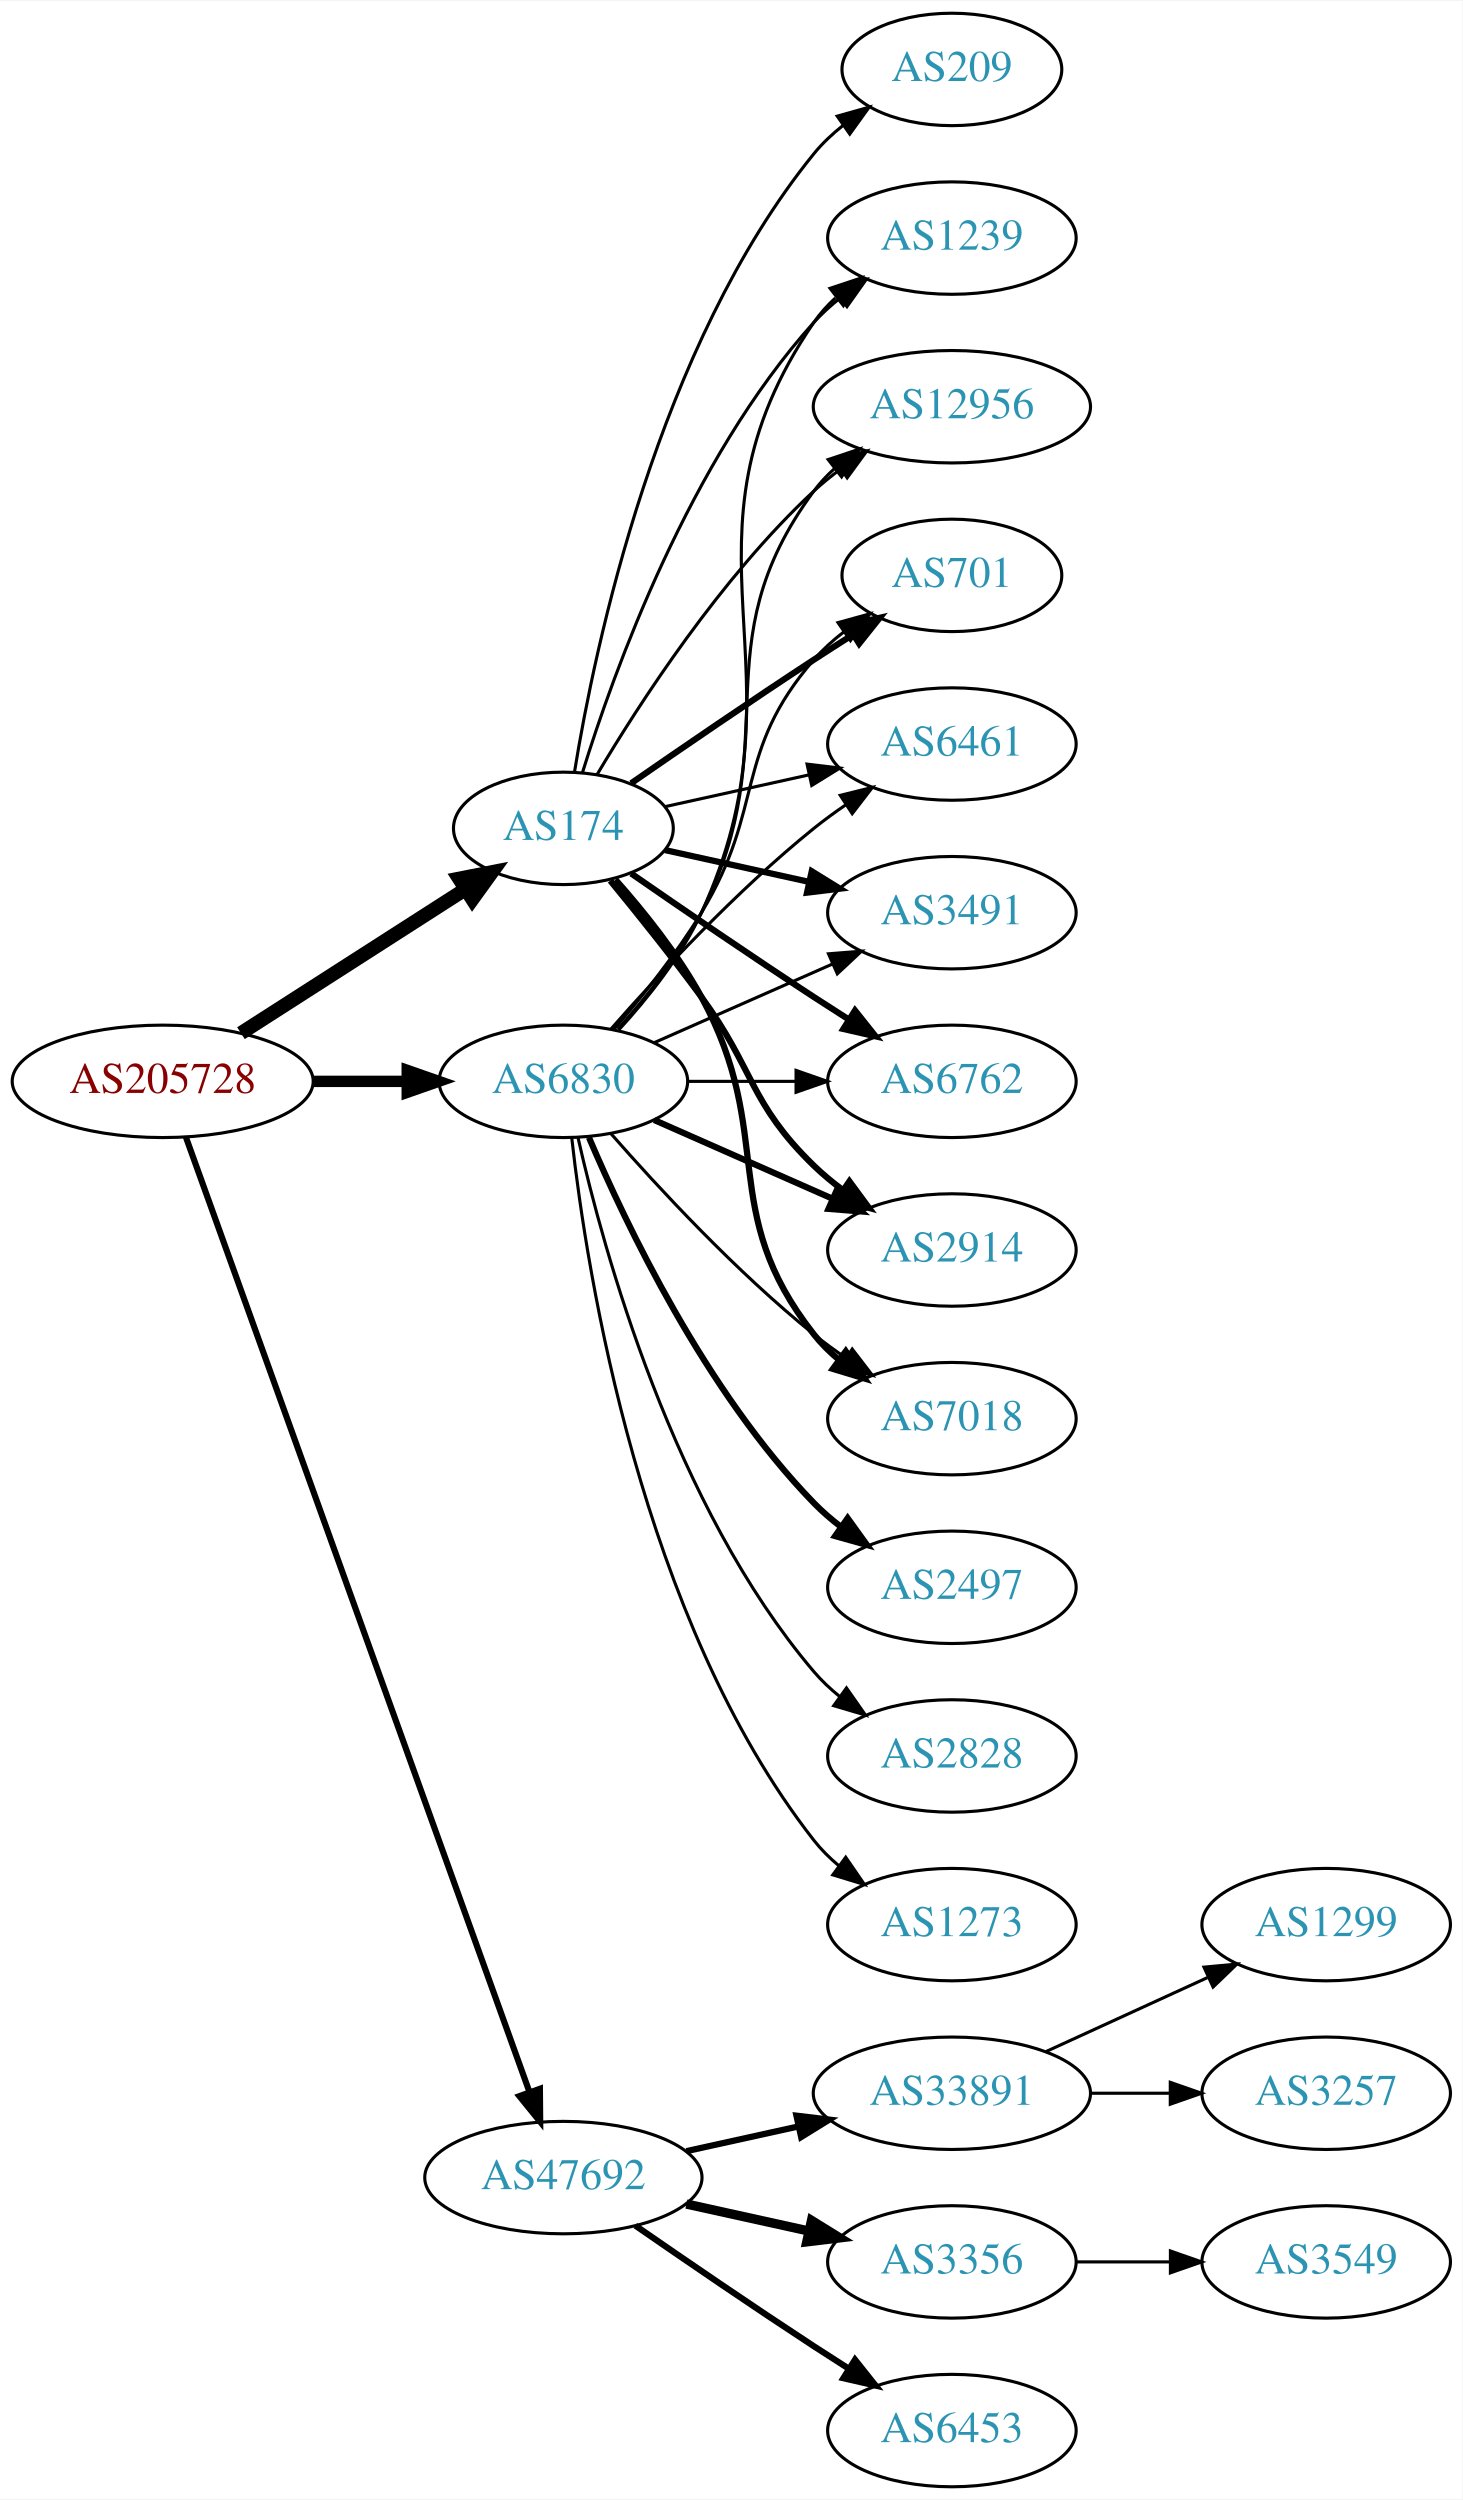
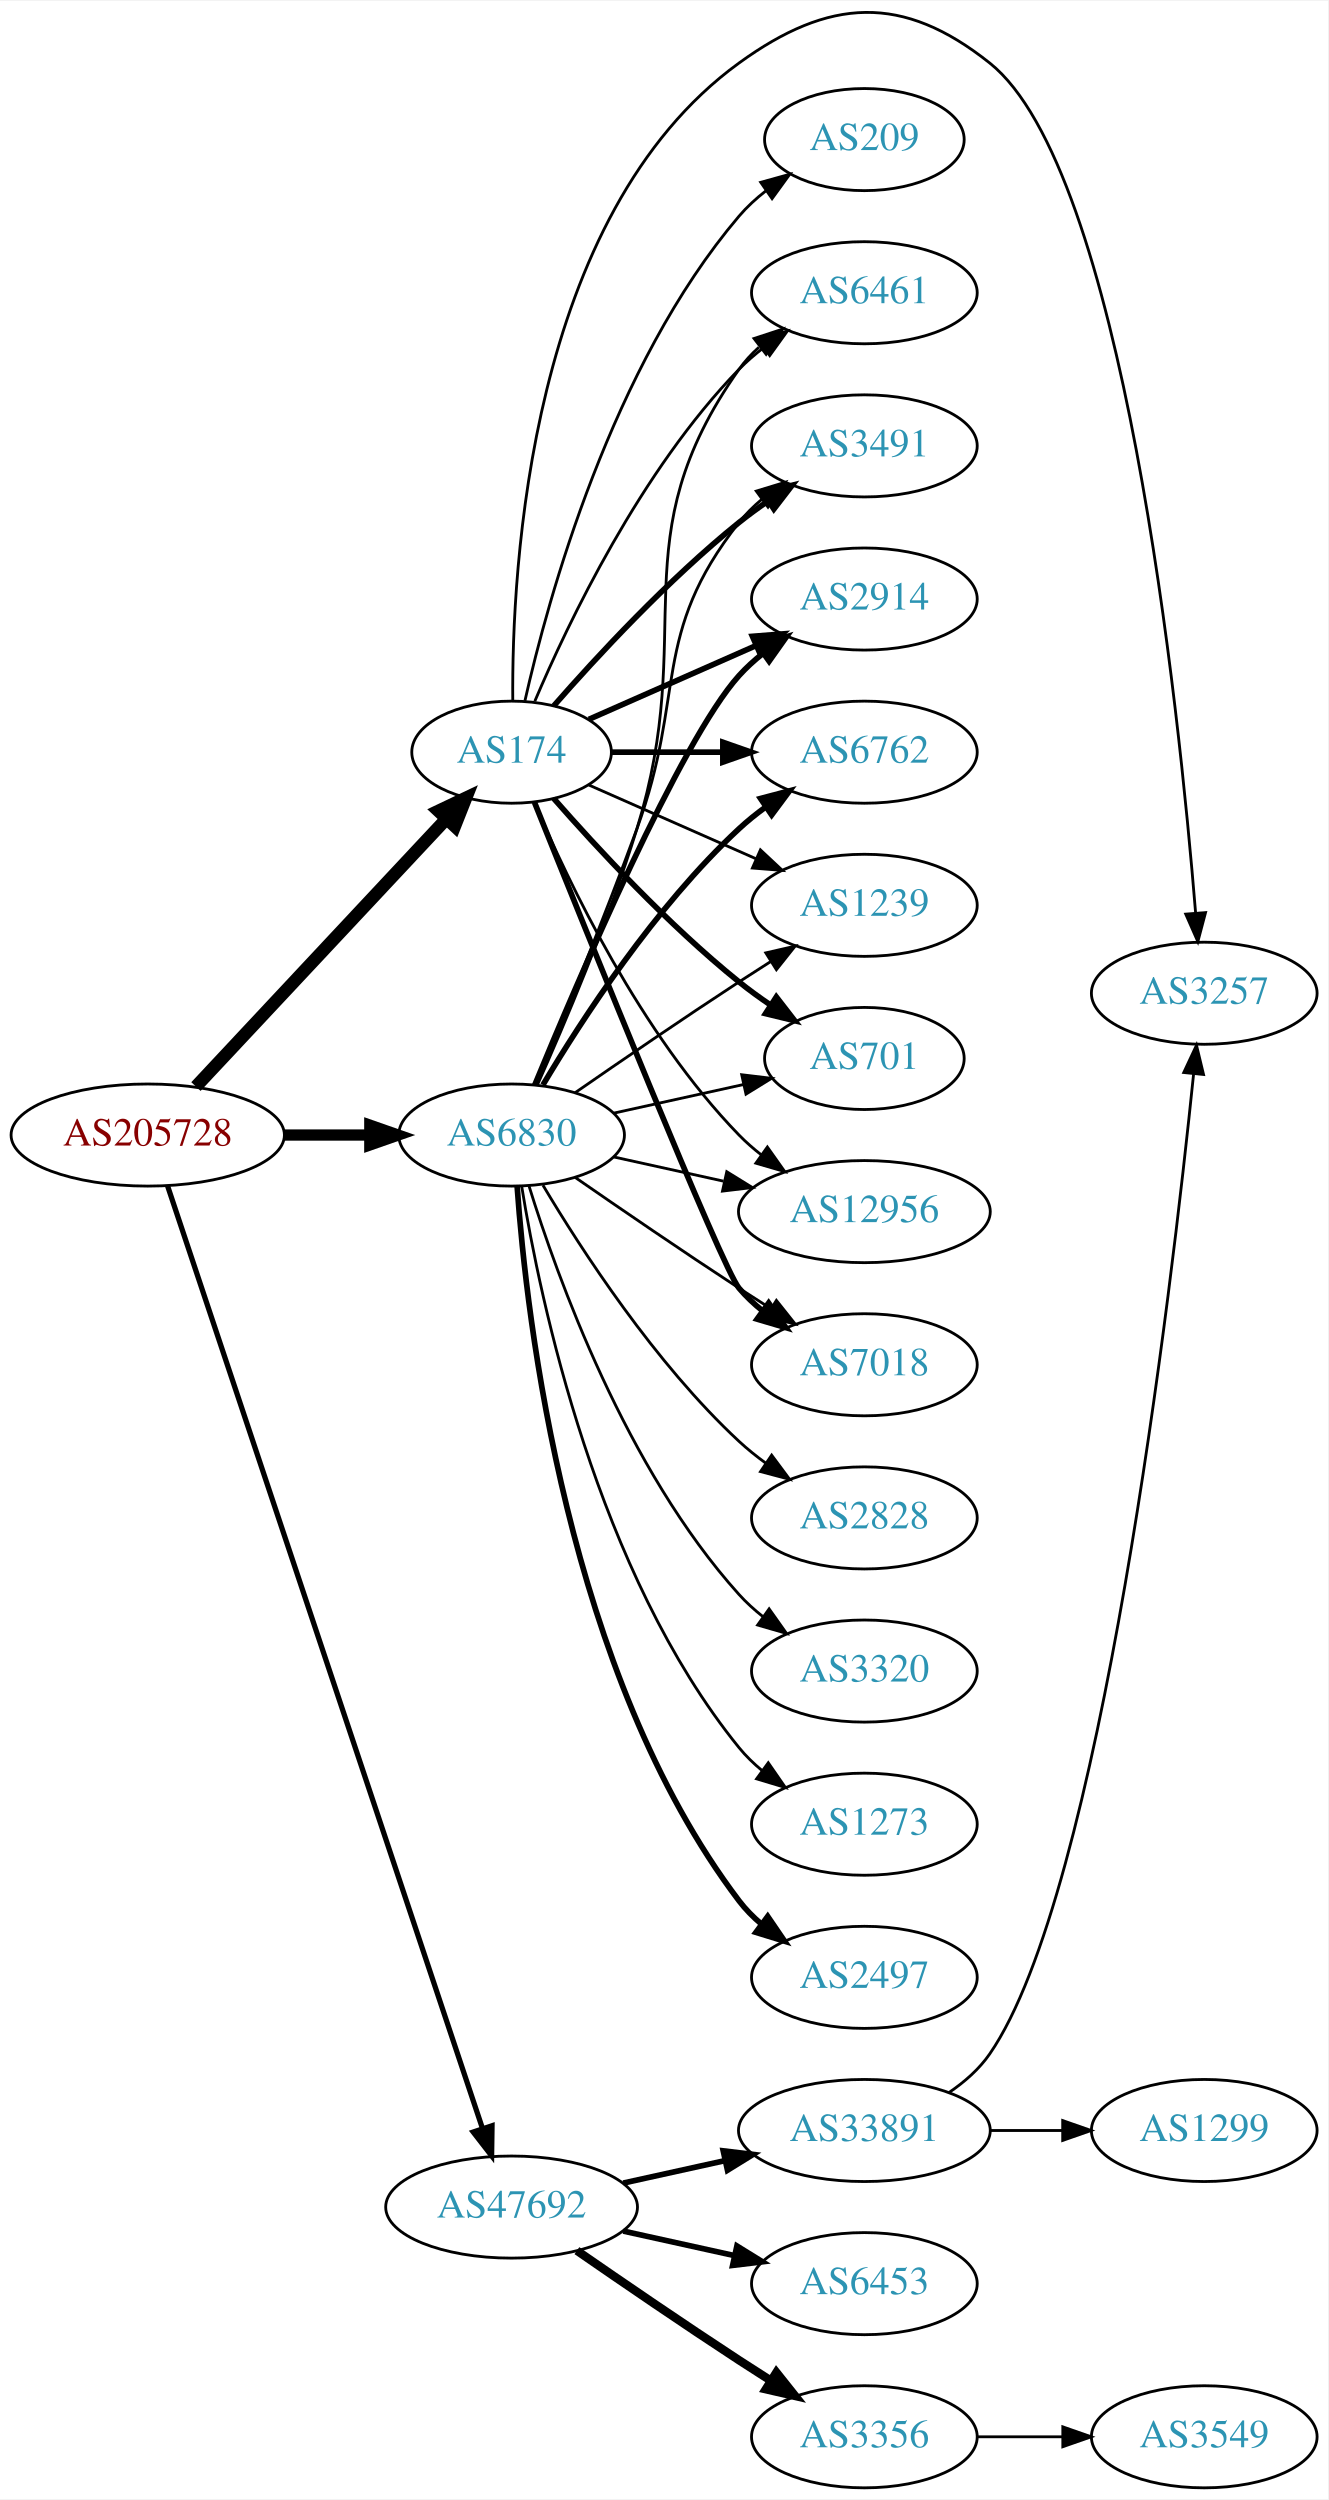
- <svg xmlns="http://www.w3.org/2000/svg" xmlns:xlink="http://www.w3.org/1999/xlink" width="468pt" height="800pt" viewBox="0.00 0.00 468.27 800.00">
-   <g id="graph0" class="graph" transform="scale(1 1) rotate(0) translate(4 796)">
-     <polygon fill="white" stroke="none" points="-4,4 -4,-796 464.269,-796 464.269,4 -4,4" />
+ <svg xmlns="http://www.w3.org/2000/svg" xmlns:xlink="http://www.w3.org/1999/xlink" width="468pt" height="881pt" viewBox="0.00 0.00 468.27 880.93">
+   <g id="graph0" class="graph" transform="scale(1 1) rotate(0) translate(4 876.932)">
+     <polygon fill="white" stroke="none" points="-4,4 -4,-876.932 464.269,-876.932 464.269,4 -4,4" />
    <g id="node1" class="node">
      <g id="a_node1">
        <a xlink:href="/asn/205728" xlink:title="AS205728 ~ Cream Finance IT Austria GmbH [AT]">
-           <ellipse fill="#ffffff" stroke="black" cx="48.096" cy="-450" rx="48.192" ry="18" />
-           <text text-anchor="middle" x="48.096" y="-446.3" font-family="Times,serif" font-size="14.00" fill="#880000">AS205728</text>
+           <ellipse fill="#ffffff" stroke="black" cx="48.096" cy="-477" rx="48.192" ry="18" />
+           <text text-anchor="middle" x="48.096" y="-473.3" font-family="Times,serif" font-size="14.00" fill="#880000">AS205728</text>
        </a>
      </g>
    </g>
    <g id="node2" class="node">
      <g id="a_node2">
        <a xlink:href="/asn/174" xlink:title="AS174 ~ Cogent Communications [US]">
-           <ellipse fill="#ffffff" stroke="black" cx="176.388" cy="-531" rx="35.194" ry="18" />
-           <text text-anchor="middle" x="176.388" y="-527.3" font-family="Times,serif" font-size="14.00" fill="#2c94b3">AS174</text>
+           <ellipse fill="#ffffff" stroke="black" cx="176.388" cy="-612" rx="35.194" ry="18" />
+           <text text-anchor="middle" x="176.388" y="-608.3" font-family="Times,serif" font-size="14.00" fill="#2c94b3">AS174</text>
        </a>
      </g>
    </g>
    <g id="edge1" class="edge">
-       <path fill="none" stroke="black" stroke-width="4.5" d="M73.147,-465.426C93.527,-478.497 122.864,-497.313 144.89,-511.44" />
-       <polygon fill="black" stroke="black" stroke-width="4.5" points="142.992,-514.9 153.536,-516.985 147.244,-508.272 142.992,-514.9" />
+       <path fill="none" stroke="black" stroke-width="4.5" d="M65.091,-494.098C87.443,-517.991 128.107,-561.459 153.325,-588.416" />
+       <polygon fill="black" stroke="black" stroke-width="4.5" points="150.602,-591.269 160.309,-595.881 156.352,-585.889 150.602,-591.269" />
    </g>
    <g id="node3" class="node">
      <g id="a_node3">
        <a xlink:href="/asn/6830" xlink:title="AS6830 ~ LGI-UPC [AT]">
-           <ellipse fill="#ffffff" stroke="black" cx="176.388" cy="-450" rx="39.794" ry="18" />
-           <text text-anchor="middle" x="176.388" y="-446.3" font-family="Times,serif" font-size="14.00" fill="#2c94b3">AS6830</text>
+           <ellipse fill="#ffffff" stroke="black" cx="176.388" cy="-477" rx="39.794" ry="18" />
+           <text text-anchor="middle" x="176.388" y="-473.3" font-family="Times,serif" font-size="14.00" fill="#2c94b3">AS6830</text>
        </a>
      </g>
    </g>
    <g id="edge2" class="edge">
-       <path fill="none" stroke="black" stroke-width="3.656" d="M96.481,-450C106.248,-450 116.551,-450 126.373,-450" />
-       <polygon fill="black" stroke="black" stroke-width="3.656" points="126.393,-453.5 136.393,-450 126.393,-446.5 126.393,-453.5" />
+       <path fill="none" stroke="black" stroke-width="3.971" d="M96.481,-477C106.248,-477 116.551,-477 126.373,-477" />
+       <polygon fill="black" stroke="black" stroke-width="3.971" points="126.393,-480.5 136.393,-477 126.393,-473.5 126.393,-480.5" />
    </g>
    <g id="node4" class="node">
      <g id="a_node4">
        <a xlink:href="/asn/47692" xlink:title="AS47692 ~ Nessus GmbH [AT]">
          <ellipse fill="#ffffff" stroke="black" cx="176.388" cy="-99" rx="44.393" ry="18" />
          <text text-anchor="middle" x="176.388" y="-95.3" font-family="Times,serif" font-size="14.00" fill="#2c94b3">AS47692</text>
        </a>
      </g>
    </g>
    <g id="edge3" class="edge">
-       <path fill="none" stroke="black" stroke-width="1.969" d="M55.532,-432.111C76.139,-374.84 140.587,-195.721 165.458,-126.597" />
-       <polygon fill="black" stroke="black" stroke-width="1.969" points="168.872,-127.447 168.964,-116.853 162.285,-125.077 168.872,-127.447" />
+       <path fill="none" stroke="black" stroke-width="1.853" d="M55.102,-459.023C75.421,-398.207 141.678,-199.896 166.174,-126.576" />
+       <polygon fill="black" stroke="black" stroke-width="1.853" points="169.495,-127.681 169.344,-117.087 162.856,-125.463 169.495,-127.681" />
    </g>
    <g id="node5" class="node">
      <g id="a_node5">
-         <a xlink:href="/asn/6461" xlink:title="AS6461 ~ Zayo Bandwidth [US]">
-           <ellipse fill="#ffffff" stroke="black" cx="300.78" cy="-558" rx="39.794" ry="18" />
-           <text text-anchor="middle" x="300.78" y="-554.3" font-family="Times,serif" font-size="14.00" fill="#2c94b3">AS6461</text>
+         <a xlink:href="/asn/3491" xlink:title="AS3491 ~ PCCW Global, Inc. [US]">
+           <ellipse fill="#ffffff" stroke="black" cx="300.78" cy="-720" rx="39.794" ry="18" />
+           <text text-anchor="middle" x="300.78" y="-716.3" font-family="Times,serif" font-size="14.00" fill="#2c94b3">AS3491</text>
        </a>
      </g>
    </g>
    <g id="edge4" class="edge">
-       <path fill="none" stroke="black" d="M208.907,-537.953C222.967,-541.055 239.785,-544.765 255.109,-548.146" />
-       <polygon fill="black" stroke="black" points="254.4,-551.573 264.919,-550.31 255.908,-544.738 254.4,-551.573" />
+       <path fill="none" stroke="black" stroke-width="2" d="M191.261,-628.345C206.331,-645.559 231.609,-672.901 256.584,-693 259.839,-695.62 263.364,-698.192 266.949,-700.646" />
+       <polygon fill="black" stroke="black" stroke-width="2" points="265.036,-703.577 275.321,-706.121 268.867,-697.719 265.036,-703.577" />
    </g>
    <g id="node6" class="node">
      <g id="a_node6">
-         <a xlink:href="/asn/3491" xlink:title="AS3491 ~ PCCW Global, Inc. [US]">
-           <ellipse fill="#ffffff" stroke="black" cx="300.78" cy="-504" rx="39.794" ry="18" />
-           <text text-anchor="middle" x="300.78" y="-500.3" font-family="Times,serif" font-size="14.00" fill="#2c94b3">AS3491</text>
+         <a xlink:href="/asn/2914" xlink:title="AS2914 ~ NTT America, Inc. [US]">
+           <ellipse fill="#ffffff" stroke="black" cx="300.78" cy="-666" rx="39.794" ry="18" />
+           <text text-anchor="middle" x="300.78" y="-662.3" font-family="Times,serif" font-size="14.00" fill="#2c94b3">AS2914</text>
        </a>
      </g>
    </g>
    <g id="edge5" class="edge">
-       <path fill="none" stroke="black" stroke-width="2" d="M208.907,-524.047C222.967,-520.945 239.785,-517.235 255.109,-513.854" />
-       <polygon fill="black" stroke="black" stroke-width="2" points="255.908,-517.262 264.919,-511.69 254.4,-510.427 255.908,-517.262" />
+       <path fill="none" stroke="black" stroke-width="2" d="M203.644,-623.584C220.829,-631.167 243.543,-641.188 262.577,-649.586" />
+       <polygon fill="black" stroke="black" stroke-width="2" points="261.303,-652.849 271.865,-653.684 264.128,-646.445 261.303,-652.849" />
    </g>
    <g id="node7" class="node">
      <g id="a_node7">
        <a xlink:href="/asn/6762" xlink:title="AS6762 ~ TELECOM ITALIA SPARKLE S.p.A. [IT]">
-           <ellipse fill="#ffffff" stroke="black" cx="300.78" cy="-450" rx="39.794" ry="18" />
-           <text text-anchor="middle" x="300.78" y="-446.3" font-family="Times,serif" font-size="14.00" fill="#2c94b3">AS6762</text>
+           <ellipse fill="#ffffff" stroke="black" cx="300.78" cy="-612" rx="39.794" ry="18" />
+           <text text-anchor="middle" x="300.78" y="-608.3" font-family="Times,serif" font-size="14.00" fill="#2c94b3">AS6762</text>
        </a>
      </g>
    </g>
    <g id="edge6" class="edge">
-       <path fill="none" stroke="black" stroke-width="2" d="M198.079,-516.56C213.97,-505.551 236.52,-490.103 256.584,-477 260.166,-474.661 263.936,-472.241 267.696,-469.856" />
-       <polygon fill="black" stroke="black" stroke-width="2" points="269.759,-472.693 276.357,-464.404 266.03,-466.769 269.759,-472.693" />
+       <path fill="none" stroke="black" stroke-width="2" d="M211.806,-612C223.857,-612 237.633,-612 250.651,-612" />
+       <polygon fill="black" stroke="black" stroke-width="2" points="250.881,-615.5 260.881,-612 250.881,-608.5 250.881,-615.5" />
    </g>
    <g id="node8" class="node">
      <g id="a_node8">
-         <a xlink:href="/asn/2914" xlink:title="AS2914 ~ NTT America, Inc. [US]">
-           <ellipse fill="#ffffff" stroke="black" cx="300.78" cy="-396" rx="39.794" ry="18" />
-           <text text-anchor="middle" x="300.78" y="-392.3" font-family="Times,serif" font-size="14.00" fill="#2c94b3">AS2914</text>
+         <a xlink:href="/asn/1239" xlink:title="AS1239 ~ Sprint [US]">
+           <ellipse fill="#ffffff" stroke="black" cx="300.78" cy="-558" rx="39.794" ry="18" />
+           <text text-anchor="middle" x="300.78" y="-554.3" font-family="Times,serif" font-size="14.00" fill="#2c94b3">AS1239</text>
        </a>
      </g>
    </g>
    <g id="edge7" class="edge">
-       <path fill="none" stroke="black" stroke-width="2" d="M191.39,-514.269C200.038,-503.75 211.23,-489.792 220.584,-477 237.609,-453.716 235.89,-443.094 256.584,-423 259.429,-420.237 262.603,-417.614 265.903,-415.166" />
-       <polygon fill="black" stroke="black" stroke-width="2" points="267.968,-417.994 274.251,-409.462 264.019,-412.214 267.968,-417.994" />
+       <path fill="none" stroke="black" d="M203.644,-600.416C220.829,-592.833 243.543,-582.812 262.577,-574.414" />
+       <polygon fill="black" stroke="black" points="264.128,-577.555 271.865,-570.316 261.303,-571.151 264.128,-577.555" />
    </g>
    <g id="node9" class="node">
      <g id="a_node9">
-         <a xlink:href="/asn/7018" xlink:title="AS7018 ~ AT&amp;T Services, Inc. [US]">
-           <ellipse fill="#ffffff" stroke="black" cx="300.78" cy="-342" rx="39.794" ry="18" />
-           <text text-anchor="middle" x="300.78" y="-338.3" font-family="Times,serif" font-size="14.00" fill="#2c94b3">AS7018</text>
+         <a xlink:href="/asn/701" xlink:title="AS701 ~ UUNET [US]">
+           <ellipse fill="#ffffff" stroke="black" cx="300.78" cy="-504" rx="35.194" ry="18" />
+           <text text-anchor="middle" x="300.78" y="-500.3" font-family="Times,serif" font-size="14.00" fill="#2c94b3">AS701</text>
        </a>
      </g>
    </g>
    <g id="edge8" class="edge">
-       <path fill="none" stroke="black" stroke-width="2" d="M193.059,-514.596C202.103,-504.421 213.126,-490.71 220.584,-477 244.762,-432.554 225.285,-408.754 256.584,-369 258.909,-366.047 261.652,-363.33 264.611,-360.853" />
-       <polygon fill="black" stroke="black" stroke-width="2" points="266.804,-363.585 272.808,-354.855 262.671,-357.936 266.804,-363.585" />
+       <path fill="none" stroke="black" stroke-width="2" d="M191.261,-595.655C206.331,-578.441 231.609,-551.099 256.584,-531 260.089,-528.179 263.907,-525.413 267.775,-522.792" />
+       <polygon fill="black" stroke="black" stroke-width="2" points="269.732,-525.694 276.22,-517.318 265.925,-519.82 269.732,-525.694" />
    </g>
    <g id="node10" class="node">
      <g id="a_node10">
-         <a xlink:href="/asn/1239" xlink:title="AS1239 ~ Sprint [US]">
-           <ellipse fill="#ffffff" stroke="black" cx="300.78" cy="-720" rx="39.794" ry="18" />
-           <text text-anchor="middle" x="300.78" y="-716.3" font-family="Times,serif" font-size="14.00" fill="#2c94b3">AS1239</text>
+         <a xlink:href="/asn/12956" xlink:title="AS12956 ~ TELXIUS [ES]">
+           <ellipse fill="#ffffff" stroke="black" cx="300.78" cy="-450" rx="44.393" ry="18" />
+           <text text-anchor="middle" x="300.78" y="-446.3" font-family="Times,serif" font-size="14.00" fill="#2c94b3">AS12956</text>
        </a>
      </g>
    </g>
    <g id="edge9" class="edge">
-       <path fill="none" stroke="black" d="M182.525,-548.94C192.428,-580.979 216.766,-648.812 256.584,-693 259.1,-695.792 261.971,-698.401 265.01,-700.812" />
-       <polygon fill="black" stroke="black" points="263.139,-703.776 273.318,-706.715 267.194,-698.07 263.139,-703.776" />
+       <path fill="none" stroke="black" d="M184.578,-594.025C196.345,-566.318 221.919,-512.652 256.584,-477 259,-474.515 261.688,-472.158 264.509,-469.949" />
+       <polygon fill="black" stroke="black" points="266.574,-472.775 272.694,-464.127 262.516,-467.071 266.574,-472.775" />
    </g>
    <g id="node11" class="node">
      <g id="a_node11">
-         <a xlink:href="/asn/12956" xlink:title="AS12956 ~ TELXIUS [ES]">
-           <ellipse fill="#ffffff" stroke="black" cx="300.78" cy="-666" rx="44.393" ry="18" />
-           <text text-anchor="middle" x="300.78" y="-662.3" font-family="Times,serif" font-size="14.00" fill="#2c94b3">AS12956</text>
+         <a xlink:href="/asn/7018" xlink:title="AS7018 ~ AT&amp;T Services, Inc. [US]">
+           <ellipse fill="#ffffff" stroke="black" cx="300.78" cy="-396" rx="39.794" ry="18" />
+           <text text-anchor="middle" x="300.78" y="-392.3" font-family="Times,serif" font-size="14.00" fill="#2c94b3">AS7018</text>
        </a>
      </g>
    </g>
    <g id="edge10" class="edge">
-       <path fill="none" stroke="black" d="M187.201,-548.279C200.706,-571.011 226.766,-611.314 256.584,-639 259.19,-641.42 262.044,-643.746 265.003,-645.948" />
-       <polygon fill="black" stroke="black" points="263.28,-649.012 273.502,-651.8 267.25,-643.246 263.28,-649.012" />
+       <path fill="none" stroke="black" stroke-width="2" d="M184.458,-594.319C202.753,-548.682 250.636,-429.997 256.584,-423 259.018,-420.136 261.834,-417.479 264.839,-415.039" />
+       <polygon fill="black" stroke="black" stroke-width="2" points="267.028,-417.776 273.099,-409.094 262.938,-412.095 267.028,-417.776" />
    </g>
    <g id="node12" class="node">
      <g id="a_node12">
-         <a xlink:href="/asn/701" xlink:title="AS701 ~ UUNET [US]">
-           <ellipse fill="#ffffff" stroke="black" cx="300.78" cy="-612" rx="35.194" ry="18" />
-           <text text-anchor="middle" x="300.78" y="-608.3" font-family="Times,serif" font-size="14.00" fill="#2c94b3">AS701</text>
+         <a xlink:href="/asn/6461" xlink:title="AS6461 ~ Zayo Bandwidth [US]">
+           <ellipse fill="#ffffff" stroke="black" cx="300.78" cy="-774" rx="39.794" ry="18" />
+           <text text-anchor="middle" x="300.78" y="-770.3" font-family="Times,serif" font-size="14.00" fill="#2c94b3">AS6461</text>
        </a>
      </g>
    </g>
    <g id="edge11" class="edge">
-       <path fill="none" stroke="black" stroke-width="2" d="M198.079,-545.44C213.97,-556.449 236.52,-571.897 256.584,-585 260.628,-587.642 264.914,-590.385 269.153,-593.067" />
-       <polygon fill="black" stroke="black" stroke-width="2" points="267.367,-596.079 277.697,-598.432 271.09,-590.15 267.367,-596.079" />
+       <path fill="none" stroke="black" d="M184.578,-629.975C196.345,-657.682 221.919,-711.348 256.584,-747 259.204,-749.695 262.144,-752.239 265.227,-754.608" />
+       <polygon fill="black" stroke="black" points="263.394,-757.597 273.596,-760.455 267.403,-751.859 263.394,-757.597" />
    </g>
    <g id="node13" class="node">
      <g id="a_node13">
        <a xlink:href="/asn/209" xlink:title="AS209 ~ CenturyLink Communications, LLC [US]">
-           <ellipse fill="#ffffff" stroke="black" cx="300.78" cy="-774" rx="35.194" ry="18" />
-           <text text-anchor="middle" x="300.78" y="-770.3" font-family="Times,serif" font-size="14.00" fill="#2c94b3">AS209</text>
+           <ellipse fill="#ffffff" stroke="black" cx="300.78" cy="-828" rx="35.194" ry="18" />
+           <text text-anchor="middle" x="300.78" y="-824.3" font-family="Times,serif" font-size="14.00" fill="#2c94b3">AS209</text>
        </a>
      </g>
    </g>
    <g id="edge12" class="edge">
-       <path fill="none" stroke="black" d="M179.968,-549.178C186.423,-588.997 206.495,-685.286 256.584,-747 259.28,-750.322 262.499,-753.352 265.948,-756.083" />
-       <polygon fill="black" stroke="black" points="264.073,-759.043 274.274,-761.906 268.085,-753.307 264.073,-759.043" />
-     </g>
-     <g id="edge15" class="edge">
-       <path fill="none" stroke="black" d="M191.54,-466.663C206.641,-483.894 231.762,-511.024 256.584,-531 259.839,-533.62 263.364,-536.192 266.949,-538.646" />
-       <polygon fill="black" stroke="black" points="265.036,-541.577 275.321,-544.121 268.867,-535.719 265.036,-541.577" />
-     </g>
-     <g id="edge18" class="edge">
-       <path fill="none" stroke="black" d="M205.467,-462.389C222.415,-469.866 244.212,-479.483 262.581,-487.588" />
-       <polygon fill="black" stroke="black" points="261.269,-490.834 271.831,-491.669 264.095,-484.43 261.269,-490.834" />
-     </g>
-     <g id="edge16" class="edge">
-       <path fill="none" stroke="black" d="M216.113,-450C227.052,-450 239.102,-450 250.568,-450" />
-       <polygon fill="black" stroke="black" points="250.886,-453.5 260.886,-450 250.886,-446.5 250.886,-453.5" />
-     </g>
-     <g id="edge14" class="edge">
-       <path fill="none" stroke="black" stroke-width="2" d="M205.467,-437.611C222.415,-430.134 244.212,-420.517 262.581,-412.412" />
-       <polygon fill="black" stroke="black" stroke-width="2" points="264.095,-415.57 271.831,-408.331 261.269,-409.166 264.095,-415.57" />
-     </g>
-     <g id="edge20" class="edge">
-       <path fill="none" stroke="black" d="M191.54,-433.337C206.641,-416.106 231.762,-388.976 256.584,-369 259.839,-366.38 263.364,-363.808 266.949,-361.354" />
-       <polygon fill="black" stroke="black" points="268.867,-364.281 275.321,-355.879 265.036,-358.423 268.867,-364.281" />
-     </g>
-     <g id="edge19" class="edge">
-       <path fill="none" stroke="black" d="M194.166,-466.531C203.358,-476.541 214.157,-490.041 220.584,-504 256.344,-581.674 208.288,-622.434 256.584,-693 258.532,-695.846 260.889,-698.452 263.485,-700.824" />
-       <polygon fill="black" stroke="black" points="261.764,-703.917 271.821,-707.249 266.037,-698.372 261.764,-703.917" />
-     </g>
-     <g id="edge13" class="edge">
-       <path fill="none" stroke="black" d="M193.79,-466.712C202.857,-476.783 213.656,-490.283 220.584,-504 248.576,-559.429 219.68,-589.059 256.584,-639 258.528,-641.632 260.813,-644.067 263.299,-646.307" />
-       <polygon fill="black" stroke="black" points="261.173,-649.087 271.222,-652.445 265.46,-643.554 261.173,-649.087" />
-     </g>
-     <g id="edge21" class="edge">
-       <path fill="none" stroke="black" d="M192.585,-466.677C201.461,-476.949 212.473,-490.666 220.584,-504 241.056,-537.658 230.75,-555.258 256.584,-585 259.389,-588.23 262.677,-591.203 266.164,-593.902" />
-       <polygon fill="black" stroke="black" points="264.316,-596.879 274.531,-599.69 268.299,-591.122 264.316,-596.879" />
+       <path fill="none" stroke="black" d="M181.081,-630.075C189.221,-666.148 211.654,-748.14 256.584,-801 259.354,-804.26 262.62,-807.252 266.096,-809.961" />
+       <polygon fill="black" stroke="black" points="264.239,-812.932 274.449,-815.761 268.231,-807.182 264.239,-812.932" />
    </g>
    <g id="node14" class="node">
      <g id="a_node14">
-         <a xlink:href="/asn/2497" xlink:title="AS2497 ~ Internet Initiative Japan Inc. [JP]">
-           <ellipse fill="#ffffff" stroke="black" cx="300.78" cy="-288" rx="39.794" ry="18" />
-           <text text-anchor="middle" x="300.78" y="-284.3" font-family="Times,serif" font-size="14.00" fill="#2c94b3">AS2497</text>
-         </a>
-       </g>
+         <a xlink:href="/asn/3257" xlink:title="AS3257 ~ GTT [DE]">
+           <ellipse fill="#ffffff" stroke="black" cx="420.622" cy="-527" rx="39.794" ry="18" />
+           <text text-anchor="middle" x="420.622" y="-523.3" font-family="Times,serif" font-size="14.00" fill="#2c94b3">AS3257</text>
+         </a>
+       </g>
+     </g>
+     <g id="edge13" class="edge">
+       <path fill="none" stroke="black" d="M176.805,-630.043C176.407,-676.678 182.611,-801.306 256.584,-855 288.377,-878.077 314.269,-879.504 344.976,-855 391.977,-817.494 411.664,-628.088 417.567,-555.431" />
+       <polygon fill="black" stroke="black" points="421.076,-555.444 418.368,-545.201 414.098,-554.896 421.076,-555.444" />
+     </g>
+     <g id="edge19" class="edge">
+       <path fill="none" stroke="black" d="M184.896,-494.839C193.78,-516.152 208.846,-552.954 220.584,-585 237.986,-632.51 225.285,-653.246 256.584,-693 258.909,-695.953 261.652,-698.67 264.611,-701.147" />
+       <polygon fill="black" stroke="black" points="262.671,-704.064 272.808,-707.145 266.804,-698.415 262.671,-704.064" />
    </g>
    <g id="edge17" class="edge">
-       <path fill="none" stroke="black" stroke-width="2" d="M184.578,-432.025C196.345,-404.318 221.919,-350.652 256.584,-315 259.204,-312.305 262.144,-309.761 265.227,-307.392" />
-       <polygon fill="black" stroke="black" stroke-width="2" points="267.403,-310.141 273.596,-301.545 263.394,-304.403 267.403,-310.141" />
+       <path fill="none" stroke="black" stroke-width="2" d="M184.546,-494.633C199.807,-531.658 235.836,-615.976 256.584,-639 259.1,-641.792 261.971,-644.401 265.01,-646.812" />
+       <polygon fill="black" stroke="black" stroke-width="2" points="263.139,-649.776 273.318,-652.715 267.194,-644.07 263.139,-649.776" />
+     </g>
+     <g id="edge18" class="edge">
+       <path fill="none" stroke="black" stroke-width="2" d="M187.433,-494.671C201.004,-517.472 226.937,-557.472 256.584,-585 259.49,-587.699 262.703,-590.28 266.027,-592.703" />
+       <polygon fill="black" stroke="black" stroke-width="2" points="264.162,-595.667 274.405,-598.375 268.087,-589.87 264.162,-595.667" />
+     </g>
+     <g id="edge16" class="edge">
+       <path fill="none" stroke="black" d="M198.745,-491.901C214.596,-502.877 236.799,-518.079 256.584,-531 260.166,-533.339 263.936,-535.759 267.696,-538.144" />
+       <polygon fill="black" stroke="black" points="266.03,-541.231 276.357,-543.596 269.759,-535.307 266.03,-541.231" />
+     </g>
+     <g id="edge23" class="edge">
+       <path fill="none" stroke="black" d="M212.46,-484.737C226.694,-487.877 243.248,-491.529 258.093,-494.804" />
+       <polygon fill="black" stroke="black" points="257.528,-498.263 268.047,-497 259.036,-491.428 257.528,-498.263" />
+     </g>
+     <g id="edge14" class="edge">
+       <path fill="none" stroke="black" d="M212.46,-469.263C224.5,-466.607 238.2,-463.585 251.121,-460.734" />
+       <polygon fill="black" stroke="black" points="252.258,-464.068 261.269,-458.495 250.75,-457.232 252.258,-464.068" />
+     </g>
+     <g id="edge24" class="edge">
+       <path fill="none" stroke="black" d="M198.745,-462.099C214.596,-451.123 236.799,-435.921 256.584,-423 260.166,-420.661 263.936,-418.241 267.696,-415.856" />
+       <polygon fill="black" stroke="black" points="269.759,-418.693 276.357,-410.404 266.03,-412.769 269.759,-418.693" />
+     </g>
+     <g id="edge20" class="edge">
+       <path fill="none" stroke="black" d="M185.474,-494.644C194.913,-515.77 210.512,-552.392 220.584,-585 242.35,-655.471 214.004,-686.775 256.584,-747 258.575,-749.816 260.962,-752.401 263.578,-754.76" />
+       <polygon fill="black" stroke="black" points="261.877,-757.865 271.946,-761.162 266.13,-752.306 261.877,-757.865" />
    </g>
    <g id="node15" class="node">
      <g id="a_node15">
-         <a xlink:href="/asn/2828" xlink:title="AS2828 ~ XO-AS15 [US]">
-           <ellipse fill="#ffffff" stroke="black" cx="300.78" cy="-234" rx="39.794" ry="18" />
-           <text text-anchor="middle" x="300.78" y="-230.3" font-family="Times,serif" font-size="14.00" fill="#2c94b3">AS2828</text>
-         </a>
-       </g>
-     </g>
-     <g id="edge22" class="edge">
-       <path fill="none" stroke="black" d="M181.081,-431.925C189.221,-395.852 211.654,-313.86 256.584,-261 259.018,-258.136 261.834,-255.479 264.839,-253.039" />
-       <polygon fill="black" stroke="black" points="267.028,-255.776 273.099,-247.094 262.938,-250.095 267.028,-255.776" />
+         <a xlink:href="/asn/2497" xlink:title="AS2497 ~ Internet Initiative Japan Inc. [JP]">
+           <ellipse fill="#ffffff" stroke="black" cx="300.78" cy="-180" rx="39.794" ry="18" />
+           <text text-anchor="middle" x="300.78" y="-176.3" font-family="Times,serif" font-size="14.00" fill="#2c94b3">AS2497</text>
+         </a>
+       </g>
+     </g>
+     <g id="edge15" class="edge">
+       <path fill="none" stroke="black" stroke-width="2" d="M178.337,-458.964C181.622,-412.543 195.932,-286.993 256.584,-207 258.854,-204.005 261.562,-201.26 264.498,-198.765" />
+       <polygon fill="black" stroke="black" stroke-width="2" points="266.693,-201.496 272.663,-192.744 262.538,-195.862 266.693,-201.496" />
    </g>
    <g id="node16" class="node">
      <g id="a_node16">
-         <a xlink:href="/asn/1273" xlink:title="AS1273 ~ Vodafone Group PLC [EU]">
-           <ellipse fill="#ffffff" stroke="black" cx="300.78" cy="-180" rx="39.794" ry="18" />
-           <text text-anchor="middle" x="300.78" y="-176.3" font-family="Times,serif" font-size="14.00" fill="#2c94b3">AS1273</text>
-         </a>
-       </g>
-     </g>
-     <g id="edge23" class="edge">
-       <path fill="none" stroke="black" d="M179.067,-431.871C183.897,-388.632 201.238,-277.784 256.584,-207 258.899,-204.039 261.636,-201.317 264.591,-198.836" />
-       <polygon fill="black" stroke="black" points="266.784,-201.568 272.782,-192.835 262.647,-195.922 266.784,-201.568" />
+         <a xlink:href="/asn/2828" xlink:title="AS2828 ~ XO-AS15 [US]">
+           <ellipse fill="#ffffff" stroke="black" cx="300.78" cy="-342" rx="39.794" ry="18" />
+           <text text-anchor="middle" x="300.78" y="-338.3" font-family="Times,serif" font-size="14.00" fill="#2c94b3">AS2828</text>
+         </a>
+       </g>
+     </g>
+     <g id="edge21" class="edge">
+       <path fill="none" stroke="black" d="M187.433,-459.329C201.004,-436.528 226.937,-396.528 256.584,-369 259.49,-366.301 262.703,-363.72 266.027,-361.297" />
+       <polygon fill="black" stroke="black" points="268.087,-364.13 274.405,-355.625 264.162,-358.333 268.087,-364.13" />
    </g>
    <g id="node17" class="node">
      <g id="a_node17">
+         <a xlink:href="/asn/3320" xlink:title="AS3320 ~ DTAG [DE]">
+           <ellipse fill="#ffffff" stroke="black" cx="300.78" cy="-288" rx="39.794" ry="18" />
+           <text text-anchor="middle" x="300.78" y="-284.3" font-family="Times,serif" font-size="14.00" fill="#2c94b3">AS3320</text>
+         </a>
+       </g>
+     </g>
+     <g id="edge22" class="edge">
+       <path fill="none" stroke="black" d="M182.525,-459.06C192.428,-427.021 216.766,-359.188 256.584,-315 259.1,-312.208 261.971,-309.599 265.01,-307.188" />
+       <polygon fill="black" stroke="black" points="267.194,-309.93 273.318,-301.285 263.139,-304.224 267.194,-309.93" />
+     </g>
+     <g id="node18" class="node">
+       <g id="a_node18">
+         <a xlink:href="/asn/1273" xlink:title="AS1273 ~ Vodafone Group PLC [EU]">
+           <ellipse fill="#ffffff" stroke="black" cx="300.78" cy="-234" rx="39.794" ry="18" />
+           <text text-anchor="middle" x="300.78" y="-230.3" font-family="Times,serif" font-size="14.00" fill="#2c94b3">AS1273</text>
+         </a>
+       </g>
+     </g>
+     <g id="edge25" class="edge">
+       <path fill="none" stroke="black" d="M179.968,-458.822C186.423,-419.003 206.495,-322.714 256.584,-261 258.952,-258.082 261.725,-255.388 264.702,-252.925" />
+       <polygon fill="black" stroke="black" points="266.894,-255.659 272.924,-246.948 262.778,-249.997 266.894,-255.659" />
+     </g>
+     <g id="node19" class="node">
+       <g id="a_node19">
        <a xlink:href="/asn/33891" xlink:title="AS33891 ~ CORE-BACKBONE GMBH GLOBAL NETWORK [DE]">
          <ellipse fill="#ffffff" stroke="black" cx="300.78" cy="-126" rx="44.393" ry="18" />
          <text text-anchor="middle" x="300.78" y="-122.3" font-family="Times,serif" font-size="14.00" fill="#2c94b3">AS33891</text>
        </a>
      </g>
    </g>
-     <g id="edge24" class="edge">
+     <g id="edge26" class="edge">
      <path fill="none" stroke="black" stroke-width="2" d="M215.777,-107.469C227.169,-109.982 239.792,-112.767 251.716,-115.397" />
      <polygon fill="black" stroke="black" stroke-width="2" points="251.007,-118.825 261.526,-117.561 252.515,-111.989 251.007,-118.825" />
    </g>
-     <g id="node18" class="node">
-       <g id="a_node18">
-         <a xlink:href="/asn/3356" xlink:title="AS3356 ~ Level 3 Parent, LLC [US]">
-           <ellipse fill="#ffffff" stroke="black" cx="300.78" cy="-72" rx="39.794" ry="18" />
-           <text text-anchor="middle" x="300.78" y="-68.3" font-family="Times,serif" font-size="14.00" fill="#2c94b3">AS3356</text>
-         </a>
-       </g>
-     </g>
-     <g id="edge25" class="edge">
-       <path fill="none" stroke="black" stroke-width="3" d="M215.777,-90.531C228.168,-87.798 242.015,-84.743 254.836,-81.915" />
-       <polygon fill="black" stroke="black" stroke-width="3" points="255.839,-85.278 264.85,-79.706 254.331,-78.442 255.839,-85.278" />
-     </g>
-     <g id="node19" class="node">
-       <g id="a_node19">
-         <a xlink:href="/asn/6453" xlink:title="AS6453 ~ TATA COMMUNICATIONS (AMERICA) INC [US]">
-           <ellipse fill="#ffffff" stroke="black" cx="300.78" cy="-18" rx="39.794" ry="18" />
-           <text text-anchor="middle" x="300.78" y="-14.3" font-family="Times,serif" font-size="14.00" fill="#2c94b3">AS6453</text>
-         </a>
-       </g>
-     </g>
-     <g id="edge26" class="edge">
-       <path fill="none" stroke="black" stroke-width="2" d="M199.418,-83.633C215.221,-72.695 237.077,-57.739 256.584,-45 260.166,-42.661 263.936,-40.241 267.696,-37.856" />
-       <polygon fill="black" stroke="black" stroke-width="2" points="269.759,-40.693 276.357,-32.404 266.03,-34.769 269.759,-40.693" />
-     </g>
    <g id="node20" class="node">
      <g id="a_node20">
-         <a xlink:href="/asn/3257" xlink:title="AS3257 ~ GTT [DE]">
+         <a xlink:href="/asn/6453" xlink:title="AS6453 ~ TATA COMMUNICATIONS (AMERICA) INC [US]">
+           <ellipse fill="#ffffff" stroke="black" cx="300.78" cy="-72" rx="39.794" ry="18" />
+           <text text-anchor="middle" x="300.78" y="-68.3" font-family="Times,serif" font-size="14.00" fill="#2c94b3">AS6453</text>
+         </a>
+       </g>
+     </g>
+     <g id="edge27" class="edge">
+       <path fill="none" stroke="black" stroke-width="2" d="M215.777,-90.531C228.168,-87.798 242.015,-84.743 254.836,-81.915" />
+       <polygon fill="black" stroke="black" stroke-width="2" points="255.839,-85.278 264.85,-79.706 254.331,-78.442 255.839,-85.278" />
+     </g>
+     <g id="node21" class="node">
+       <g id="a_node21">
+         <a xlink:href="/asn/3356" xlink:title="AS3356 ~ Level 3 Parent, LLC [US]">
+           <ellipse fill="#ffffff" stroke="black" cx="300.78" cy="-18" rx="39.794" ry="18" />
+           <text text-anchor="middle" x="300.78" y="-14.3" font-family="Times,serif" font-size="14.00" fill="#2c94b3">AS3356</text>
+         </a>
+       </g>
+     </g>
+     <g id="edge28" class="edge">
+       <path fill="none" stroke="black" stroke-width="3" d="M199.418,-83.633C215.221,-72.695 237.077,-57.739 256.584,-45 260.166,-42.661 263.936,-40.241 267.696,-37.856" />
+       <polygon fill="black" stroke="black" stroke-width="3" points="269.759,-40.693 276.357,-32.404 266.03,-34.769 269.759,-40.693" />
+     </g>
+     <g id="edge29" class="edge">
+       <path fill="none" stroke="black" d="M330.594,-139.372C336.077,-143.088 341.256,-147.616 344.976,-153 384.156,-209.71 408.981,-421.565 416.885,-498.691" />
+       <polygon fill="black" stroke="black" points="413.404,-499.051 417.888,-508.65 420.368,-498.349 413.404,-499.051" />
+     </g>
+     <g id="node22" class="node">
+       <g id="a_node22">
+         <a xlink:href="/asn/1299" xlink:title="AS1299 ~ Telia Carrier [EU]">
          <ellipse fill="#ffffff" stroke="black" cx="420.622" cy="-126" rx="39.794" ry="18" />
-           <text text-anchor="middle" x="420.622" y="-122.3" font-family="Times,serif" font-size="14.00" fill="#2c94b3">AS3257</text>
-         </a>
-       </g>
-     </g>
-     <g id="edge27" class="edge">
+           <text text-anchor="middle" x="420.622" y="-122.3" font-family="Times,serif" font-size="14.00" fill="#2c94b3">AS1299</text>
+         </a>
+       </g>
+     </g>
+     <g id="edge30" class="edge">
      <path fill="none" stroke="black" d="M344.991,-126C353.303,-126 362.066,-126 370.548,-126" />
      <polygon fill="black" stroke="black" points="370.707,-129.5 380.707,-126 370.707,-122.5 370.707,-129.5" />
    </g>
-     <g id="node21" class="node">
-       <g id="a_node21">
-         <a xlink:href="/asn/1299" xlink:title="AS1299 ~ Telia Carrier [EU]">
-           <ellipse fill="#ffffff" stroke="black" cx="420.622" cy="-180" rx="39.794" ry="18" />
-           <text text-anchor="middle" x="420.622" y="-176.3" font-family="Times,serif" font-size="14.00" fill="#2c94b3">AS1299</text>
-         </a>
-       </g>
-     </g>
-     <g id="edge28" class="edge">
-       <path fill="none" stroke="black" d="M330.909,-139.348C346.521,-146.502 365.918,-155.391 382.59,-163.03" />
-       <polygon fill="black" stroke="black" points="381.493,-166.378 392.042,-167.362 384.409,-160.014 381.493,-166.378" />
-     </g>
-     <g id="node22" class="node">
-       <g id="a_node22">
+     <g id="node23" class="node">
+       <g id="a_node23">
        <a xlink:href="/asn/3549" xlink:title="AS3549 ~ Level 3 Parent, LLC [US]">
-           <ellipse fill="#ffffff" stroke="black" cx="420.622" cy="-72" rx="39.794" ry="18" />
-           <text text-anchor="middle" x="420.622" y="-68.3" font-family="Times,serif" font-size="14.00" fill="#2c94b3">AS3549</text>
-         </a>
-       </g>
-     </g>
-     <g id="edge29" class="edge">
-       <path fill="none" stroke="black" d="M340.692,-72C350.246,-72 360.595,-72 370.558,-72" />
-       <polygon fill="black" stroke="black" points="370.751,-75.5 380.75,-72 370.75,-68.5 370.751,-75.5" />
+           <ellipse fill="#ffffff" stroke="black" cx="420.622" cy="-18" rx="39.794" ry="18" />
+           <text text-anchor="middle" x="420.622" y="-14.3" font-family="Times,serif" font-size="14.00" fill="#2c94b3">AS3549</text>
+         </a>
+       </g>
+     </g>
+     <g id="edge31" class="edge">
+       <path fill="none" stroke="black" d="M340.692,-18C350.246,-18 360.595,-18 370.558,-18" />
+       <polygon fill="black" stroke="black" points="370.751,-21.5 380.75,-18 370.75,-14.5 370.751,-21.5" />
    </g>
  </g>
</svg>
